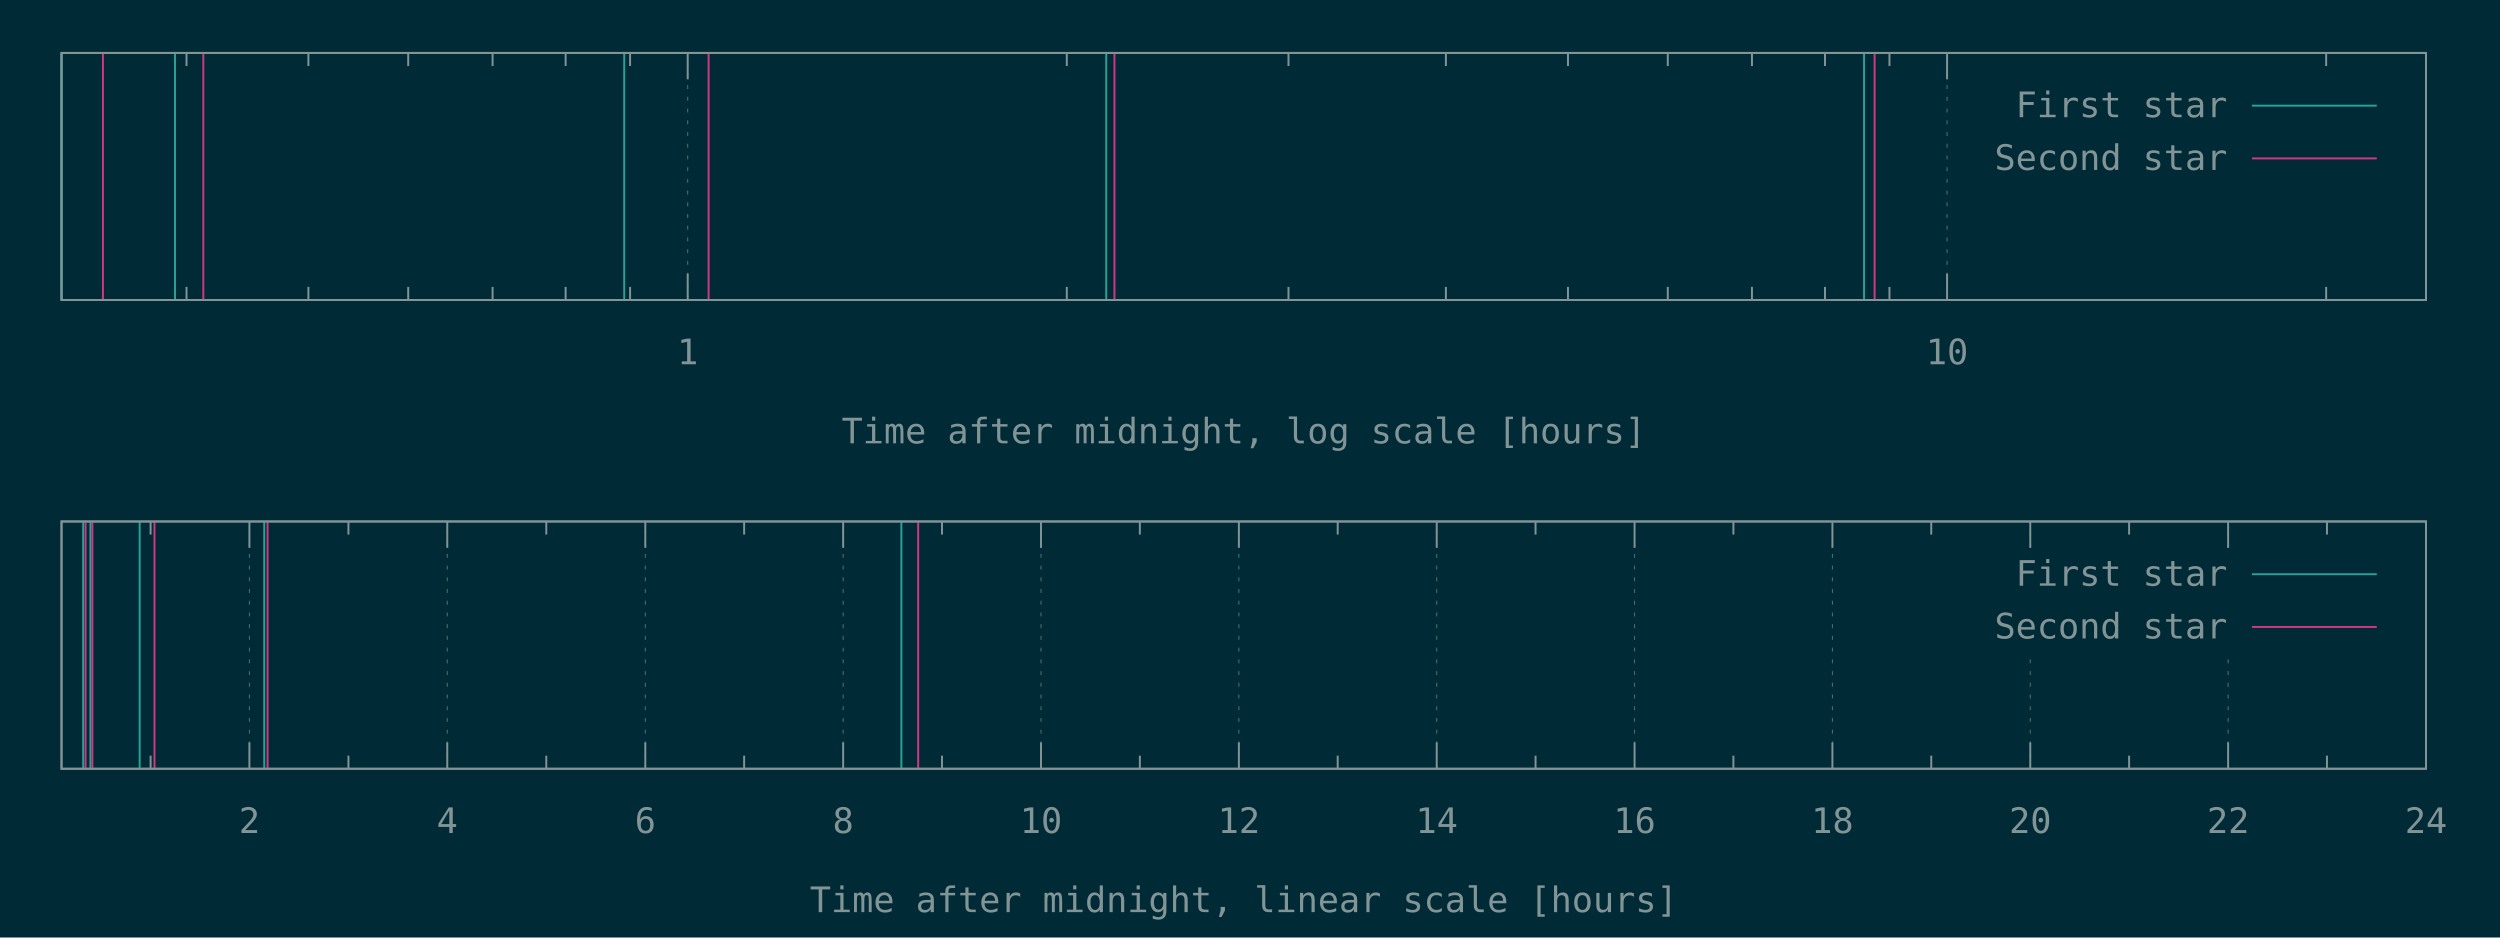
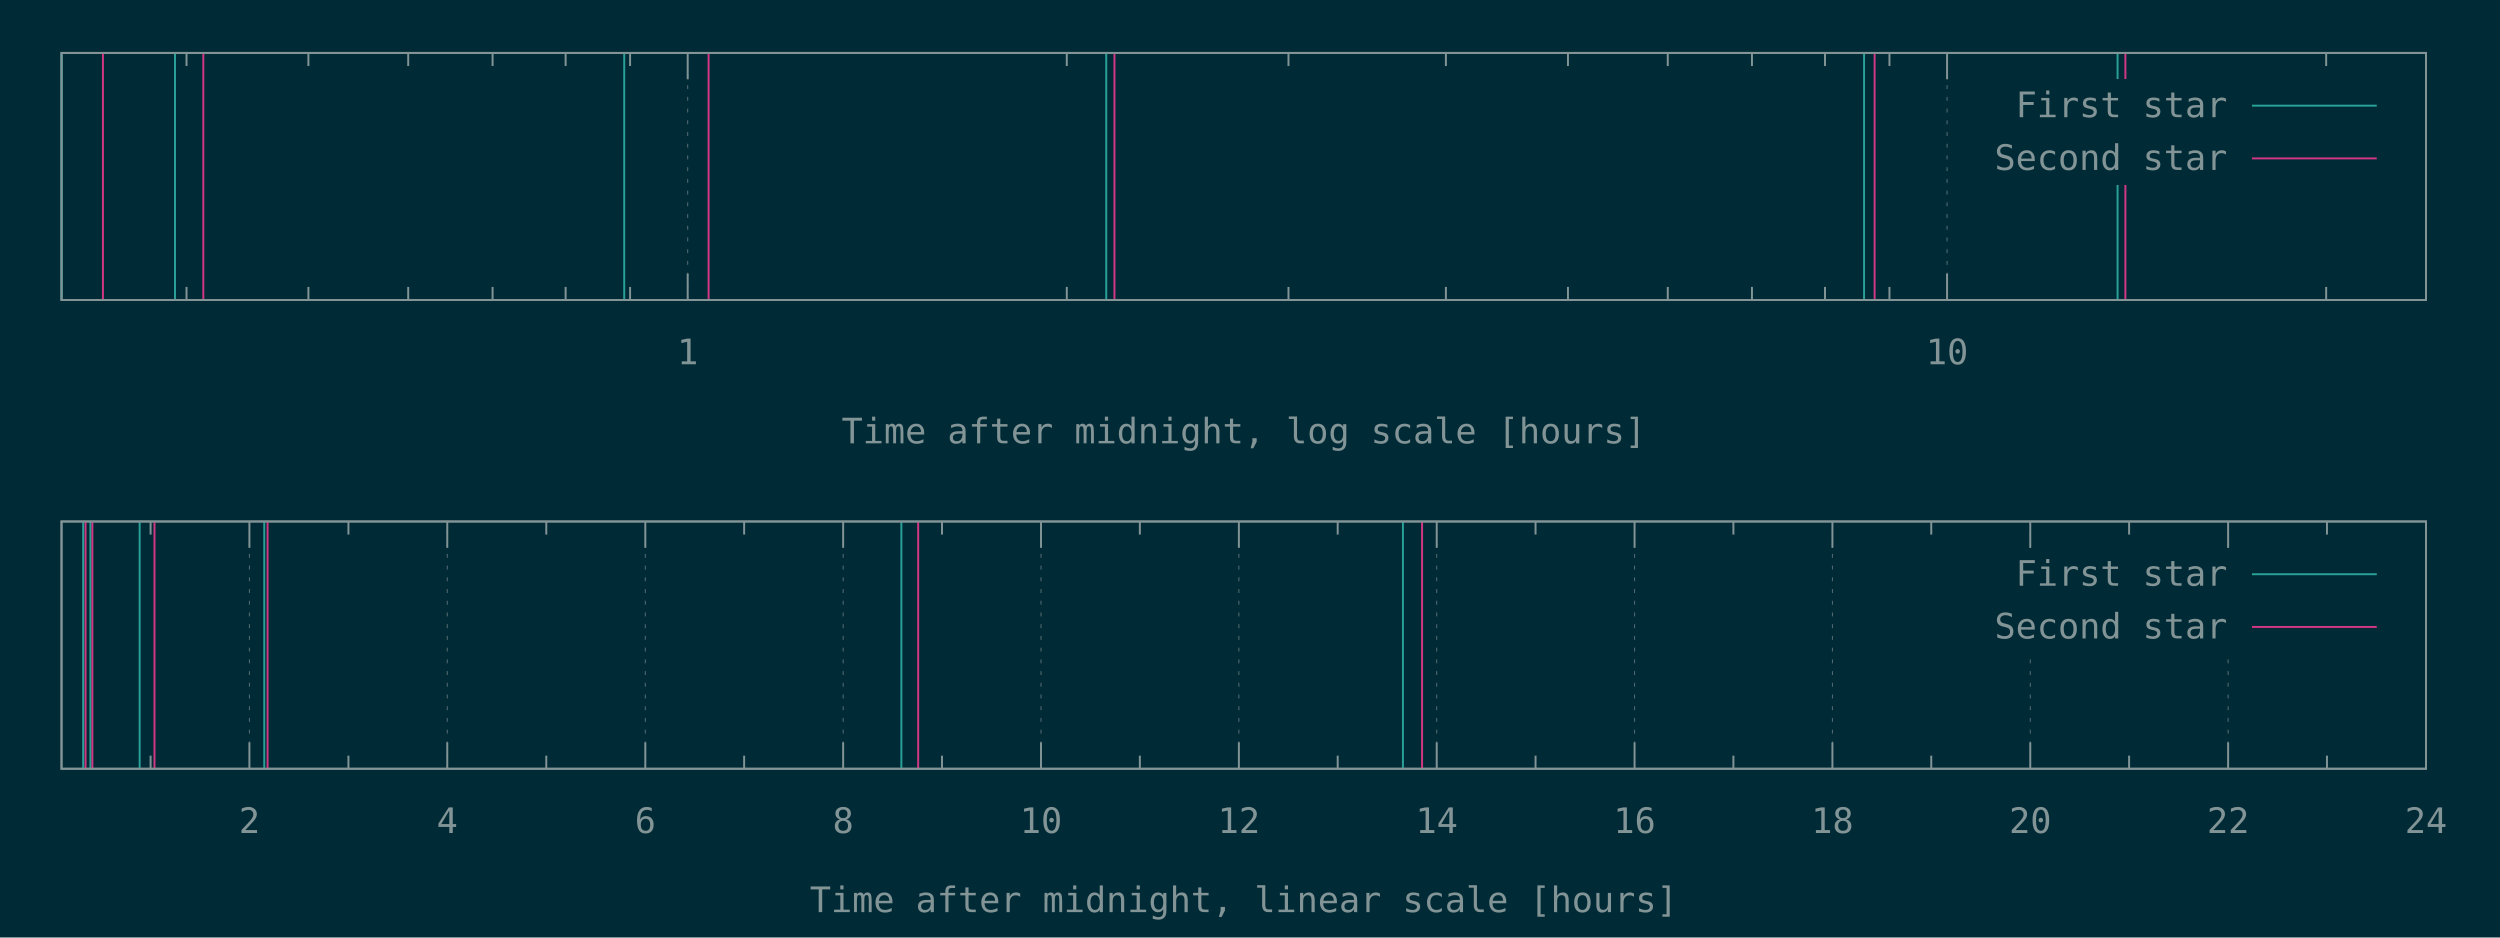
<svg xmlns="http://www.w3.org/2000/svg" xmlns:xlink="http://www.w3.org/1999/xlink" width="1280" height="480" viewBox="0 0 1280 480">
  <g id="gnuplot_canvas">
    <rect x="0" y="0" width="1280" height="480" fill="#002b36" />
    <defs>
      <circle id="gpDot" r="0.5" stroke-width="0.5" stroke="currentColor" />
      <path id="gpPt0" stroke-width="0.148" stroke="currentColor" d="M-1,0 h2 M0,-1 v2" />
      <path id="gpPt1" stroke-width="0.148" stroke="currentColor" d="M-1,-1 L1,1 M1,-1 L-1,1" />
      <path id="gpPt2" stroke-width="0.148" stroke="currentColor" d="M-1,0 L1,0 M0,-1 L0,1 M-1,-1 L1,1 M-1,1 L1,-1" />
      <rect id="gpPt3" stroke-width="0.148" stroke="currentColor" x="-1" y="-1" width="2" height="2" />
      <rect id="gpPt4" stroke-width="0.148" stroke="currentColor" fill="currentColor" x="-1" y="-1" width="2" height="2" />
      <circle id="gpPt5" stroke-width="0.148" stroke="currentColor" cx="0" cy="0" r="1" />
      <use xlink:href="#gpPt5" id="gpPt6" fill="currentColor" stroke="none" />
      <path id="gpPt7" stroke-width="0.148" stroke="currentColor" d="M0,-1.33 L-1.33,0.67 L1.33,0.67 z" />
      <use xlink:href="#gpPt7" id="gpPt8" fill="currentColor" stroke="none" />
      <use xlink:href="#gpPt7" id="gpPt9" stroke="currentColor" transform="rotate(180)" />
      <use xlink:href="#gpPt9" id="gpPt10" fill="currentColor" stroke="none" />
      <use xlink:href="#gpPt3" id="gpPt11" stroke="currentColor" transform="rotate(45)" />
      <use xlink:href="#gpPt11" id="gpPt12" fill="currentColor" stroke="none" />
      <path id="gpPt13" stroke-width="0.148" stroke="currentColor" d="M0,1.330 L1.265,0.411 L0.782,-1.067 L-0.782,-1.076 L-1.265,0.411 z" />
      <use xlink:href="#gpPt13" id="gpPt14" fill="currentColor" stroke="none" />
      <filter id="textbox" filterUnits="objectBoundingBox" x="0" y="0" height="1" width="1">
        <feFlood flood-color="#002B36" flood-opacity="1" result="bgnd" />
        <feComposite in="SourceGraphic" in2="bgnd" operator="atop" />
      </filter>
      <filter id="greybox" filterUnits="objectBoundingBox" x="0" y="0" height="1" width="1">
        <feFlood flood-color="lightgrey" flood-opacity="1" result="grey" />
        <feComposite in="SourceGraphic" in2="grey" operator="atop" />
      </filter>
    </defs>
    <g fill="none" color="#002B36" stroke="currentColor" stroke-width="1.00" stroke-linecap="butt" stroke-linejoin="miter">
</g>
    <g fill="none" color="black" stroke="currentColor" stroke-width="1.00" stroke-linecap="butt" stroke-linejoin="miter">
      <path stroke="rgb(131, 148, 150)" d="M95.5,153.6 L95.5,146.9 M95.5,27.1 L95.5,33.8 M157.9,153.6 L157.9,146.9 M157.9,27.1 L157.9,33.8   M209.0,153.6 L209.0,146.9 M209.0,27.1 L209.0,33.8 M252.2,153.6 L252.2,146.9 M252.2,27.1 L252.2,33.8   M289.6,153.6 L289.6,146.9 M289.6,27.1 L289.6,33.8 M322.6,153.6 L322.6,146.9 M322.6,27.1 L322.6,33.8    " />
    </g>
    <g fill="none" color="black" stroke="rgb(131, 148, 150)" stroke-width="0.50" stroke-linecap="butt" stroke-linejoin="miter">
</g>
    <g fill="none" color="gray" stroke="currentColor" stroke-width="0.50" stroke-linecap="butt" stroke-linejoin="miter">
      <path stroke="rgb( 88, 110, 117)" stroke-dasharray="2,4" class="gridline" d="M352.1,153.6 L352.1,27.1  " />
    </g>
    <g fill="none" color="gray" stroke="rgb( 88, 110, 117)" stroke-width="1.00" stroke-linecap="butt" stroke-linejoin="miter">
</g>
    <g fill="none" color="black" stroke="currentColor" stroke-width="1.00" stroke-linecap="butt" stroke-linejoin="miter">
      <path stroke="rgb(131, 148, 150)" d="M352.1,153.6 L352.1,140.1 M352.1,27.1 L352.1,40.6  " />
      <g transform="translate(352.1,186.5)" stroke="none" fill="rgb(131,148,150)" font-family="Inconsolata" font-size="18.00" text-anchor="middle">
        <text>
          <tspan font-family="Inconsolata"> 1</tspan>
        </text>
      </g>
    </g>
    <g fill="none" color="black" stroke="currentColor" stroke-width="1.00" stroke-linecap="butt" stroke-linejoin="miter">
      <path stroke="rgb(131, 148, 150)" d="M546.2,153.6 L546.2,146.9 M546.2,27.1 L546.2,33.8 M659.7,153.6 L659.7,146.9 M659.7,27.1 L659.7,33.8   M740.3,153.6 L740.3,146.9 M740.3,27.1 L740.3,33.8 M802.8,153.6 L802.8,146.9 M802.8,27.1 L802.8,33.8   M853.9,153.6 L853.9,146.9 M853.9,27.1 L853.9,33.8 M897.0,153.6 L897.0,146.9 M897.0,27.1 L897.0,33.8   M934.4,153.6 L934.4,146.9 M934.4,27.1 L934.4,33.8 M967.4,153.6 L967.4,146.9 M967.4,27.1 L967.4,33.8    " />
    </g>
    <g fill="none" color="black" stroke="rgb(131, 148, 150)" stroke-width="0.50" stroke-linecap="butt" stroke-linejoin="miter">
</g>
    <g fill="none" color="gray" stroke="currentColor" stroke-width="0.50" stroke-linecap="butt" stroke-linejoin="miter">
      <path stroke="rgb( 88, 110, 117)" stroke-dasharray="2,4" class="gridline" d="M996.9,153.6 L996.9,27.1  " />
    </g>
    <g fill="none" color="gray" stroke="rgb( 88, 110, 117)" stroke-width="1.00" stroke-linecap="butt" stroke-linejoin="miter">
</g>
    <g fill="none" color="black" stroke="currentColor" stroke-width="1.00" stroke-linecap="butt" stroke-linejoin="miter">
      <path stroke="rgb(131, 148, 150)" d="M996.9,153.6 L996.9,140.1 M996.9,27.1 L996.9,40.6  " />
      <g transform="translate(996.9,186.5)" stroke="none" fill="rgb(131,148,150)" font-family="Inconsolata" font-size="18.00" text-anchor="middle">
        <text>
          <tspan font-family="Inconsolata"> 10</tspan>
        </text>
      </g>
    </g>
    <g fill="none" color="black" stroke="currentColor" stroke-width="1.00" stroke-linecap="butt" stroke-linejoin="miter">
      <path stroke="rgb(131, 148, 150)" d="M1191.0,153.6 L1191.0,146.9 M1191.0,27.1 L1191.0,33.8  " />
    </g>
    <g fill="none" color="black" stroke="currentColor" stroke-width="1.00" stroke-linecap="butt" stroke-linejoin="miter">
      <path stroke="rgb(131, 148, 150)" d="M31.5,27.1 L31.5,153.6 L1242.1,153.6 L1242.1,27.1 L31.5,27.1 Z  " />
    </g>
    <g fill="none" color="black" stroke="currentColor" stroke-width="1.00" stroke-linecap="butt" stroke-linejoin="miter">
      <g transform="translate(636.8,227.0)" stroke="none" fill="rgb(131,148,150)" font-family="Inconsolata" font-size="18.00" text-anchor="middle">
        <text>
          <tspan font-family="Inconsolata">Time after midnight, log scale [hours]</tspan>
        </text>
      </g>
    </g>
    <g fill="none" color="black" stroke="currentColor" stroke-width="1.00" stroke-linecap="butt" stroke-linejoin="miter">
</g>
    <g id="gnuplot_plot_1a">
      <g fill="none" color="black" stroke="currentColor" stroke-width="1.00" stroke-linecap="butt" stroke-linejoin="miter">
-         <path stroke="rgb( 42, 161, 152)" d="M31.5,153.6 L31.5,27.1 M89.6,153.6 L89.6,27.1 M319.6,153.6 L319.6,27.1 M566.4,153.6 L566.4,27.1   M954.4,153.6 L954.4,27.1  " />
+         <path stroke="rgb( 42, 161, 152)" d="M31.5,153.6 L31.5,27.1 M89.6,153.6 L89.6,27.1 M319.6,153.6 L319.6,27.1 M566.4,153.6 L566.4,27.1   M954.4,153.6 L954.4,27.1 M1084.2,153.6 L1084.2,27.1  " />
      </g>
    </g>
    <g id="gnuplot_plot_2a">
      <g fill="none" color="black" stroke="currentColor" stroke-width="1.00" stroke-linecap="butt" stroke-linejoin="miter">
-         <path stroke="rgb(211,  54, 130)" d="M52.7,153.6 L52.7,27.1 M104.1,153.6 L104.1,27.1 M362.8,153.6 L362.8,27.1 M570.6,153.6 L570.6,27.1   M959.8,153.6 L959.8,27.1  " />
+         <path stroke="rgb(211,  54, 130)" d="M52.7,153.6 L52.7,27.1 M104.1,153.6 L104.1,27.1 M362.8,153.6 L362.8,27.1 M570.6,153.6 L570.6,27.1   M959.8,153.6 L959.8,27.1 M1088.2,153.6 L1088.2,27.1  " />
      </g>
    </g>
    <g stroke="none" shape-rendering="crispEdges">
      <polygon fill="#002B36" points="1001.8,94.6 1229.5,94.6 1229.5,40.6 1001.8,40.6 " />
    </g>
    <g id="gnuplot_plot_1a">
      <g fill="none" color="black" stroke="currentColor" stroke-width="1.00" stroke-linecap="butt" stroke-linejoin="miter">
        <g transform="translate(1140.4,60.0)" stroke="none" fill="rgb(131,148,150)" font-family="Inconsolata" font-size="18.00" text-anchor="end">
          <text>
            <tspan font-family="Inconsolata">First star</tspan>
          </text>
        </g>
      </g>
      <g fill="none" color="black" stroke="currentColor" stroke-width="1.00" stroke-linecap="butt" stroke-linejoin="miter">
        <path stroke="rgb( 42, 161, 152)" d="M1153.0,54.1 L1216.9,54.1  " />
      </g>
    </g>
    <g id="gnuplot_plot_2a">
      <g fill="none" color="black" stroke="currentColor" stroke-width="1.00" stroke-linecap="butt" stroke-linejoin="miter">
        <g transform="translate(1140.4,87.0)" stroke="none" fill="rgb(131,148,150)" font-family="Inconsolata" font-size="18.00" text-anchor="end">
          <text>
            <tspan font-family="Inconsolata">Second star</tspan>
          </text>
        </g>
      </g>
      <g fill="none" color="black" stroke="currentColor" stroke-width="1.00" stroke-linecap="butt" stroke-linejoin="miter">
        <path stroke="rgb(211,  54, 130)" d="M1153.0,81.1 L1216.9,81.1  " />
      </g>
    </g>
    <g fill="none" color="#002B36" stroke="rgb(211,  54, 130)" stroke-width="2.00" stroke-linecap="butt" stroke-linejoin="miter">
</g>
    <g fill="none" color="black" stroke="currentColor" stroke-width="2.00" stroke-linecap="butt" stroke-linejoin="miter">
</g>
    <g fill="none" color="black" stroke="black" stroke-width="1.00" stroke-linecap="butt" stroke-linejoin="miter">
</g>
    <g fill="none" color="black" stroke="currentColor" stroke-width="1.00" stroke-linecap="butt" stroke-linejoin="miter">
      <path stroke="rgb(131, 148, 150)" d="M31.5,27.1 L31.5,153.6 L1242.1,153.6 L1242.1,27.1 L31.5,27.1 Z  " />
    </g>
    <g fill="none" color="black" stroke="currentColor" stroke-width="1.00" stroke-linecap="butt" stroke-linejoin="miter">
</g>
    <g fill="none" color="black" stroke="currentColor" stroke-width="1.00" stroke-linecap="butt" stroke-linejoin="miter">
      <path stroke="rgb(131, 148, 150)" d="M77.1,393.6 L77.1,386.9 M77.1,267.0 L77.1,273.7  " />
    </g>
    <g fill="none" color="black" stroke="rgb(131, 148, 150)" stroke-width="0.50" stroke-linecap="butt" stroke-linejoin="miter">
</g>
    <g fill="none" color="gray" stroke="currentColor" stroke-width="0.50" stroke-linecap="butt" stroke-linejoin="miter">
      <path stroke="rgb( 88, 110, 117)" stroke-dasharray="2,4" class="gridline" d="M127.7,393.6 L127.7,267.0  " />
    </g>
    <g fill="none" color="gray" stroke="rgb( 88, 110, 117)" stroke-width="1.00" stroke-linecap="butt" stroke-linejoin="miter">
</g>
    <g fill="none" color="black" stroke="currentColor" stroke-width="1.00" stroke-linecap="butt" stroke-linejoin="miter">
      <path stroke="rgb(131, 148, 150)" d="M127.7,393.6 L127.7,380.1 M127.7,267.0 L127.7,280.5  " />
      <g transform="translate(127.7,426.5)" stroke="none" fill="rgb(131,148,150)" font-family="Inconsolata" font-size="18.00" text-anchor="middle">
        <text>
          <tspan font-family="Inconsolata"> 2</tspan>
        </text>
      </g>
    </g>
    <g fill="none" color="black" stroke="currentColor" stroke-width="1.00" stroke-linecap="butt" stroke-linejoin="miter">
      <path stroke="rgb(131, 148, 150)" d="M178.4,393.6 L178.4,386.9 M178.4,267.0 L178.4,273.7  " />
    </g>
    <g fill="none" color="black" stroke="rgb(131, 148, 150)" stroke-width="0.50" stroke-linecap="butt" stroke-linejoin="miter">
</g>
    <g fill="none" color="gray" stroke="currentColor" stroke-width="0.50" stroke-linecap="butt" stroke-linejoin="miter">
      <path stroke="rgb( 88, 110, 117)" stroke-dasharray="2,4" class="gridline" d="M229.0,393.6 L229.0,267.0  " />
    </g>
    <g fill="none" color="gray" stroke="rgb( 88, 110, 117)" stroke-width="1.00" stroke-linecap="butt" stroke-linejoin="miter">
</g>
    <g fill="none" color="black" stroke="currentColor" stroke-width="1.00" stroke-linecap="butt" stroke-linejoin="miter">
      <path stroke="rgb(131, 148, 150)" d="M229.0,393.6 L229.0,380.1 M229.0,267.0 L229.0,280.5  " />
      <g transform="translate(229.0,426.5)" stroke="none" fill="rgb(131,148,150)" font-family="Inconsolata" font-size="18.00" text-anchor="middle">
        <text>
          <tspan font-family="Inconsolata"> 4</tspan>
        </text>
      </g>
    </g>
    <g fill="none" color="black" stroke="currentColor" stroke-width="1.00" stroke-linecap="butt" stroke-linejoin="miter">
      <path stroke="rgb(131, 148, 150)" d="M279.7,393.6 L279.7,386.9 M279.7,267.0 L279.7,273.7  " />
    </g>
    <g fill="none" color="black" stroke="rgb(131, 148, 150)" stroke-width="0.50" stroke-linecap="butt" stroke-linejoin="miter">
</g>
    <g fill="none" color="gray" stroke="currentColor" stroke-width="0.50" stroke-linecap="butt" stroke-linejoin="miter">
      <path stroke="rgb( 88, 110, 117)" stroke-dasharray="2,4" class="gridline" d="M330.4,393.6 L330.4,267.0  " />
    </g>
    <g fill="none" color="gray" stroke="rgb( 88, 110, 117)" stroke-width="1.00" stroke-linecap="butt" stroke-linejoin="miter">
</g>
    <g fill="none" color="black" stroke="currentColor" stroke-width="1.00" stroke-linecap="butt" stroke-linejoin="miter">
      <path stroke="rgb(131, 148, 150)" d="M330.4,393.6 L330.4,380.1 M330.4,267.0 L330.4,280.5  " />
      <g transform="translate(330.4,426.5)" stroke="none" fill="rgb(131,148,150)" font-family="Inconsolata" font-size="18.00" text-anchor="middle">
        <text>
          <tspan font-family="Inconsolata"> 6</tspan>
        </text>
      </g>
    </g>
    <g fill="none" color="black" stroke="currentColor" stroke-width="1.00" stroke-linecap="butt" stroke-linejoin="miter">
      <path stroke="rgb(131, 148, 150)" d="M381.0,393.6 L381.0,386.9 M381.0,267.0 L381.0,273.7  " />
    </g>
    <g fill="none" color="black" stroke="rgb(131, 148, 150)" stroke-width="0.50" stroke-linecap="butt" stroke-linejoin="miter">
</g>
    <g fill="none" color="gray" stroke="currentColor" stroke-width="0.50" stroke-linecap="butt" stroke-linejoin="miter">
      <path stroke="rgb( 88, 110, 117)" stroke-dasharray="2,4" class="gridline" d="M431.7,393.6 L431.7,267.0  " />
    </g>
    <g fill="none" color="gray" stroke="rgb( 88, 110, 117)" stroke-width="1.00" stroke-linecap="butt" stroke-linejoin="miter">
</g>
    <g fill="none" color="black" stroke="currentColor" stroke-width="1.00" stroke-linecap="butt" stroke-linejoin="miter">
      <path stroke="rgb(131, 148, 150)" d="M431.7,393.6 L431.7,380.1 M431.7,267.0 L431.7,280.5  " />
      <g transform="translate(431.7,426.5)" stroke="none" fill="rgb(131,148,150)" font-family="Inconsolata" font-size="18.00" text-anchor="middle">
        <text>
          <tspan font-family="Inconsolata"> 8</tspan>
        </text>
      </g>
    </g>
    <g fill="none" color="black" stroke="currentColor" stroke-width="1.00" stroke-linecap="butt" stroke-linejoin="miter">
      <path stroke="rgb(131, 148, 150)" d="M482.3,393.6 L482.3,386.9 M482.3,267.0 L482.3,273.7  " />
    </g>
    <g fill="none" color="black" stroke="rgb(131, 148, 150)" stroke-width="0.50" stroke-linecap="butt" stroke-linejoin="miter">
</g>
    <g fill="none" color="gray" stroke="currentColor" stroke-width="0.50" stroke-linecap="butt" stroke-linejoin="miter">
      <path stroke="rgb( 88, 110, 117)" stroke-dasharray="2,4" class="gridline" d="M533.0,393.6 L533.0,267.0  " />
    </g>
    <g fill="none" color="gray" stroke="rgb( 88, 110, 117)" stroke-width="1.00" stroke-linecap="butt" stroke-linejoin="miter">
</g>
    <g fill="none" color="black" stroke="currentColor" stroke-width="1.00" stroke-linecap="butt" stroke-linejoin="miter">
      <path stroke="rgb(131, 148, 150)" d="M533.0,393.6 L533.0,380.1 M533.0,267.0 L533.0,280.5  " />
      <g transform="translate(533.0,426.5)" stroke="none" fill="rgb(131,148,150)" font-family="Inconsolata" font-size="18.00" text-anchor="middle">
        <text>
          <tspan font-family="Inconsolata"> 10</tspan>
        </text>
      </g>
    </g>
    <g fill="none" color="black" stroke="currentColor" stroke-width="1.00" stroke-linecap="butt" stroke-linejoin="miter">
      <path stroke="rgb(131, 148, 150)" d="M583.6,393.6 L583.6,386.9 M583.6,267.0 L583.6,273.7  " />
    </g>
    <g fill="none" color="black" stroke="rgb(131, 148, 150)" stroke-width="0.50" stroke-linecap="butt" stroke-linejoin="miter">
</g>
    <g fill="none" color="gray" stroke="currentColor" stroke-width="0.50" stroke-linecap="butt" stroke-linejoin="miter">
      <path stroke="rgb( 88, 110, 117)" stroke-dasharray="2,4" class="gridline" d="M634.3,393.6 L634.3,267.0  " />
    </g>
    <g fill="none" color="gray" stroke="rgb( 88, 110, 117)" stroke-width="1.00" stroke-linecap="butt" stroke-linejoin="miter">
</g>
    <g fill="none" color="black" stroke="currentColor" stroke-width="1.00" stroke-linecap="butt" stroke-linejoin="miter">
      <path stroke="rgb(131, 148, 150)" d="M634.3,393.6 L634.3,380.1 M634.3,267.0 L634.3,280.5  " />
      <g transform="translate(634.3,426.5)" stroke="none" fill="rgb(131,148,150)" font-family="Inconsolata" font-size="18.00" text-anchor="middle">
        <text>
          <tspan font-family="Inconsolata"> 12</tspan>
        </text>
      </g>
    </g>
    <g fill="none" color="black" stroke="currentColor" stroke-width="1.00" stroke-linecap="butt" stroke-linejoin="miter">
      <path stroke="rgb(131, 148, 150)" d="M684.9,393.6 L684.9,386.9 M684.9,267.0 L684.9,273.7  " />
    </g>
    <g fill="none" color="black" stroke="rgb(131, 148, 150)" stroke-width="0.50" stroke-linecap="butt" stroke-linejoin="miter">
</g>
    <g fill="none" color="gray" stroke="currentColor" stroke-width="0.50" stroke-linecap="butt" stroke-linejoin="miter">
      <path stroke="rgb( 88, 110, 117)" stroke-dasharray="2,4" class="gridline" d="M735.6,393.6 L735.6,267.0  " />
    </g>
    <g fill="none" color="gray" stroke="rgb( 88, 110, 117)" stroke-width="1.00" stroke-linecap="butt" stroke-linejoin="miter">
</g>
    <g fill="none" color="black" stroke="currentColor" stroke-width="1.00" stroke-linecap="butt" stroke-linejoin="miter">
      <path stroke="rgb(131, 148, 150)" d="M735.6,393.6 L735.6,380.1 M735.6,267.0 L735.6,280.5  " />
      <g transform="translate(735.6,426.5)" stroke="none" fill="rgb(131,148,150)" font-family="Inconsolata" font-size="18.00" text-anchor="middle">
        <text>
          <tspan font-family="Inconsolata"> 14</tspan>
        </text>
      </g>
    </g>
    <g fill="none" color="black" stroke="currentColor" stroke-width="1.00" stroke-linecap="butt" stroke-linejoin="miter">
      <path stroke="rgb(131, 148, 150)" d="M786.2,393.6 L786.2,386.9 M786.2,267.0 L786.2,273.7  " />
    </g>
    <g fill="none" color="black" stroke="rgb(131, 148, 150)" stroke-width="0.50" stroke-linecap="butt" stroke-linejoin="miter">
</g>
    <g fill="none" color="gray" stroke="currentColor" stroke-width="0.50" stroke-linecap="butt" stroke-linejoin="miter">
      <path stroke="rgb( 88, 110, 117)" stroke-dasharray="2,4" class="gridline" d="M836.9,393.6 L836.9,267.0  " />
    </g>
    <g fill="none" color="gray" stroke="rgb( 88, 110, 117)" stroke-width="1.00" stroke-linecap="butt" stroke-linejoin="miter">
</g>
    <g fill="none" color="black" stroke="currentColor" stroke-width="1.00" stroke-linecap="butt" stroke-linejoin="miter">
      <path stroke="rgb(131, 148, 150)" d="M836.9,393.6 L836.9,380.1 M836.9,267.0 L836.9,280.5  " />
      <g transform="translate(836.9,426.5)" stroke="none" fill="rgb(131,148,150)" font-family="Inconsolata" font-size="18.00" text-anchor="middle">
        <text>
          <tspan font-family="Inconsolata"> 16</tspan>
        </text>
      </g>
    </g>
    <g fill="none" color="black" stroke="currentColor" stroke-width="1.00" stroke-linecap="butt" stroke-linejoin="miter">
      <path stroke="rgb(131, 148, 150)" d="M887.5,393.6 L887.5,386.9 M887.5,267.0 L887.5,273.7  " />
    </g>
    <g fill="none" color="black" stroke="rgb(131, 148, 150)" stroke-width="0.50" stroke-linecap="butt" stroke-linejoin="miter">
</g>
    <g fill="none" color="gray" stroke="currentColor" stroke-width="0.50" stroke-linecap="butt" stroke-linejoin="miter">
      <path stroke="rgb( 88, 110, 117)" stroke-dasharray="2,4" class="gridline" d="M938.2,393.6 L938.2,267.0  " />
    </g>
    <g fill="none" color="gray" stroke="rgb( 88, 110, 117)" stroke-width="1.00" stroke-linecap="butt" stroke-linejoin="miter">
</g>
    <g fill="none" color="black" stroke="currentColor" stroke-width="1.00" stroke-linecap="butt" stroke-linejoin="miter">
      <path stroke="rgb(131, 148, 150)" d="M938.2,393.6 L938.2,380.1 M938.2,267.0 L938.2,280.5  " />
      <g transform="translate(938.2,426.5)" stroke="none" fill="rgb(131,148,150)" font-family="Inconsolata" font-size="18.00" text-anchor="middle">
        <text>
          <tspan font-family="Inconsolata"> 18</tspan>
        </text>
      </g>
    </g>
    <g fill="none" color="black" stroke="currentColor" stroke-width="1.00" stroke-linecap="butt" stroke-linejoin="miter">
      <path stroke="rgb(131, 148, 150)" d="M988.8,393.6 L988.8,386.9 M988.8,267.0 L988.8,273.7  " />
    </g>
    <g fill="none" color="black" stroke="rgb(131, 148, 150)" stroke-width="0.50" stroke-linecap="butt" stroke-linejoin="miter">
</g>
    <g fill="none" color="gray" stroke="currentColor" stroke-width="0.50" stroke-linecap="butt" stroke-linejoin="miter">
      <path stroke="rgb( 88, 110, 117)" stroke-dasharray="2,4" class="gridline" d="M1039.5,393.6 L1039.5,334.5 M1039.5,280.5 L1039.5,267.0  " />
    </g>
    <g fill="none" color="gray" stroke="rgb( 88, 110, 117)" stroke-width="1.00" stroke-linecap="butt" stroke-linejoin="miter">
</g>
    <g fill="none" color="black" stroke="currentColor" stroke-width="1.00" stroke-linecap="butt" stroke-linejoin="miter">
      <path stroke="rgb(131, 148, 150)" d="M1039.5,393.6 L1039.5,380.1 M1039.5,267.0 L1039.5,280.5  " />
      <g transform="translate(1039.5,426.5)" stroke="none" fill="rgb(131,148,150)" font-family="Inconsolata" font-size="18.00" text-anchor="middle">
        <text>
          <tspan font-family="Inconsolata"> 20</tspan>
        </text>
      </g>
    </g>
    <g fill="none" color="black" stroke="currentColor" stroke-width="1.00" stroke-linecap="butt" stroke-linejoin="miter">
      <path stroke="rgb(131, 148, 150)" d="M1090.1,393.6 L1090.1,386.9 M1090.1,267.0 L1090.1,273.7  " />
    </g>
    <g fill="none" color="black" stroke="rgb(131, 148, 150)" stroke-width="0.50" stroke-linecap="butt" stroke-linejoin="miter">
</g>
    <g fill="none" color="gray" stroke="currentColor" stroke-width="0.50" stroke-linecap="butt" stroke-linejoin="miter">
      <path stroke="rgb( 88, 110, 117)" stroke-dasharray="2,4" class="gridline" d="M1140.8,393.6 L1140.8,334.5 M1140.8,280.5 L1140.8,267.0  " />
    </g>
    <g fill="none" color="gray" stroke="rgb( 88, 110, 117)" stroke-width="1.00" stroke-linecap="butt" stroke-linejoin="miter">
</g>
    <g fill="none" color="black" stroke="currentColor" stroke-width="1.00" stroke-linecap="butt" stroke-linejoin="miter">
      <path stroke="rgb(131, 148, 150)" d="M1140.8,393.6 L1140.8,380.1 M1140.8,267.0 L1140.8,280.5  " />
      <g transform="translate(1140.8,426.5)" stroke="none" fill="rgb(131,148,150)" font-family="Inconsolata" font-size="18.00" text-anchor="middle">
        <text>
          <tspan font-family="Inconsolata"> 22</tspan>
        </text>
      </g>
    </g>
    <g fill="none" color="black" stroke="currentColor" stroke-width="1.00" stroke-linecap="butt" stroke-linejoin="miter">
      <path stroke="rgb(131, 148, 150)" d="M1191.4,393.6 L1191.4,386.9 M1191.4,267.0 L1191.4,273.7  " />
    </g>
    <g fill="none" color="black" stroke="rgb(131, 148, 150)" stroke-width="0.50" stroke-linecap="butt" stroke-linejoin="miter">
</g>
    <g fill="none" color="gray" stroke="currentColor" stroke-width="0.50" stroke-linecap="butt" stroke-linejoin="miter">
      <path stroke="rgb( 88, 110, 117)" stroke-dasharray="2,4" class="gridline" d="M1242.1,393.6 L1242.1,267.0  " />
    </g>
    <g fill="none" color="gray" stroke="rgb( 88, 110, 117)" stroke-width="1.00" stroke-linecap="butt" stroke-linejoin="miter">
</g>
    <g fill="none" color="black" stroke="currentColor" stroke-width="1.00" stroke-linecap="butt" stroke-linejoin="miter">
      <path stroke="rgb(131, 148, 150)" d="M1242.1,393.6 L1242.1,380.1 M1242.1,267.0 L1242.1,280.5  " />
      <g transform="translate(1242.1,426.5)" stroke="none" fill="rgb(131,148,150)" font-family="Inconsolata" font-size="18.00" text-anchor="middle">
        <text>
          <tspan font-family="Inconsolata"> 24</tspan>
        </text>
      </g>
    </g>
    <g fill="none" color="black" stroke="currentColor" stroke-width="1.00" stroke-linecap="butt" stroke-linejoin="miter">
</g>
    <g fill="none" color="black" stroke="currentColor" stroke-width="1.00" stroke-linecap="butt" stroke-linejoin="miter">
      <path stroke="rgb(131, 148, 150)" d="M31.5,267.0 L31.5,393.6 L1242.1,393.6 L1242.1,267.0 L31.5,267.0 Z  " />
    </g>
    <g fill="none" color="black" stroke="currentColor" stroke-width="1.00" stroke-linecap="butt" stroke-linejoin="miter">
      <g transform="translate(636.8,467.0)" stroke="none" fill="rgb(131,148,150)" font-family="Inconsolata" font-size="18.00" text-anchor="middle">
        <text>
          <tspan font-family="Inconsolata">Time after midnight, linear scale [hours]</tspan>
        </text>
      </g>
    </g>
    <g fill="none" color="black" stroke="currentColor" stroke-width="1.00" stroke-linecap="butt" stroke-linejoin="miter">
</g>
    <g id="gnuplot_plot_1b">
      <g fill="none" color="black" stroke="currentColor" stroke-width="1.00" stroke-linecap="butt" stroke-linejoin="miter">
-         <path stroke="rgb( 42, 161, 152)" d="M42.6,393.6 L42.6,267.0 M46.3,393.6 L46.3,267.0 M71.5,393.6 L71.5,267.0 M135.3,393.6 L135.3,267.0   M461.5,393.6 L461.5,267.0  " />
+         <path stroke="rgb( 42, 161, 152)" d="M42.6,393.6 L42.6,267.0 M46.3,393.6 L46.3,267.0 M71.5,393.6 L71.5,267.0 M135.3,393.6 L135.3,267.0   M461.5,393.6 L461.5,267.0 M718.3,393.6 L718.3,267.0  " />
      </g>
    </g>
    <g id="gnuplot_plot_2b">
      <g fill="none" color="black" stroke="currentColor" stroke-width="1.00" stroke-linecap="butt" stroke-linejoin="miter">
-         <path stroke="rgb(211,  54, 130)" d="M43.8,393.6 L43.8,267.0 M47.3,393.6 L47.3,267.0 M79.1,393.6 L79.1,267.0 M137.0,393.6 L137.0,267.0   M470.1,393.6 L470.1,267.0  " />
+         <path stroke="rgb(211,  54, 130)" d="M43.8,393.6 L43.8,267.0 M47.3,393.6 L47.3,267.0 M79.1,393.6 L79.1,267.0 M137.0,393.6 L137.0,267.0   M470.1,393.6 L470.1,267.0 M728.1,393.6 L728.1,267.0  " />
      </g>
    </g>
    <g stroke="none" shape-rendering="crispEdges">
      <polygon fill="#002B36" points="1001.8,334.5 1229.5,334.5 1229.5,280.5 1001.8,280.5 " />
    </g>
    <g id="gnuplot_plot_1b">
      <g fill="none" color="black" stroke="currentColor" stroke-width="1.00" stroke-linecap="butt" stroke-linejoin="miter">
        <g transform="translate(1140.4,299.9)" stroke="none" fill="rgb(131,148,150)" font-family="Inconsolata" font-size="18.00" text-anchor="end">
          <text>
            <tspan font-family="Inconsolata">First star</tspan>
          </text>
        </g>
      </g>
      <g fill="none" color="black" stroke="currentColor" stroke-width="1.00" stroke-linecap="butt" stroke-linejoin="miter">
        <path stroke="rgb( 42, 161, 152)" d="M1153.0,294.0 L1216.9,294.0  " />
      </g>
    </g>
    <g id="gnuplot_plot_2b">
      <g fill="none" color="black" stroke="currentColor" stroke-width="1.00" stroke-linecap="butt" stroke-linejoin="miter">
        <g transform="translate(1140.4,326.9)" stroke="none" fill="rgb(131,148,150)" font-family="Inconsolata" font-size="18.00" text-anchor="end">
          <text>
            <tspan font-family="Inconsolata">Second star</tspan>
          </text>
        </g>
      </g>
      <g fill="none" color="black" stroke="currentColor" stroke-width="1.00" stroke-linecap="butt" stroke-linejoin="miter">
        <path stroke="rgb(211,  54, 130)" d="M1153.0,321.0 L1216.9,321.0  " />
      </g>
    </g>
    <g fill="none" color="#002B36" stroke="rgb(211,  54, 130)" stroke-width="2.00" stroke-linecap="butt" stroke-linejoin="miter">
</g>
    <g fill="none" color="black" stroke="currentColor" stroke-width="2.00" stroke-linecap="butt" stroke-linejoin="miter">
</g>
    <g fill="none" color="black" stroke="black" stroke-width="1.00" stroke-linecap="butt" stroke-linejoin="miter">
</g>
    <g fill="none" color="black" stroke="currentColor" stroke-width="1.00" stroke-linecap="butt" stroke-linejoin="miter">
      <path stroke="rgb(131, 148, 150)" d="M31.5,267.0 L31.5,393.6 L1242.1,393.6 L1242.1,267.0 L31.5,267.0 Z  " />
    </g>
    <g fill="none" color="black" stroke="currentColor" stroke-width="1.00" stroke-linecap="butt" stroke-linejoin="miter">
</g>
  </g>
</svg>
